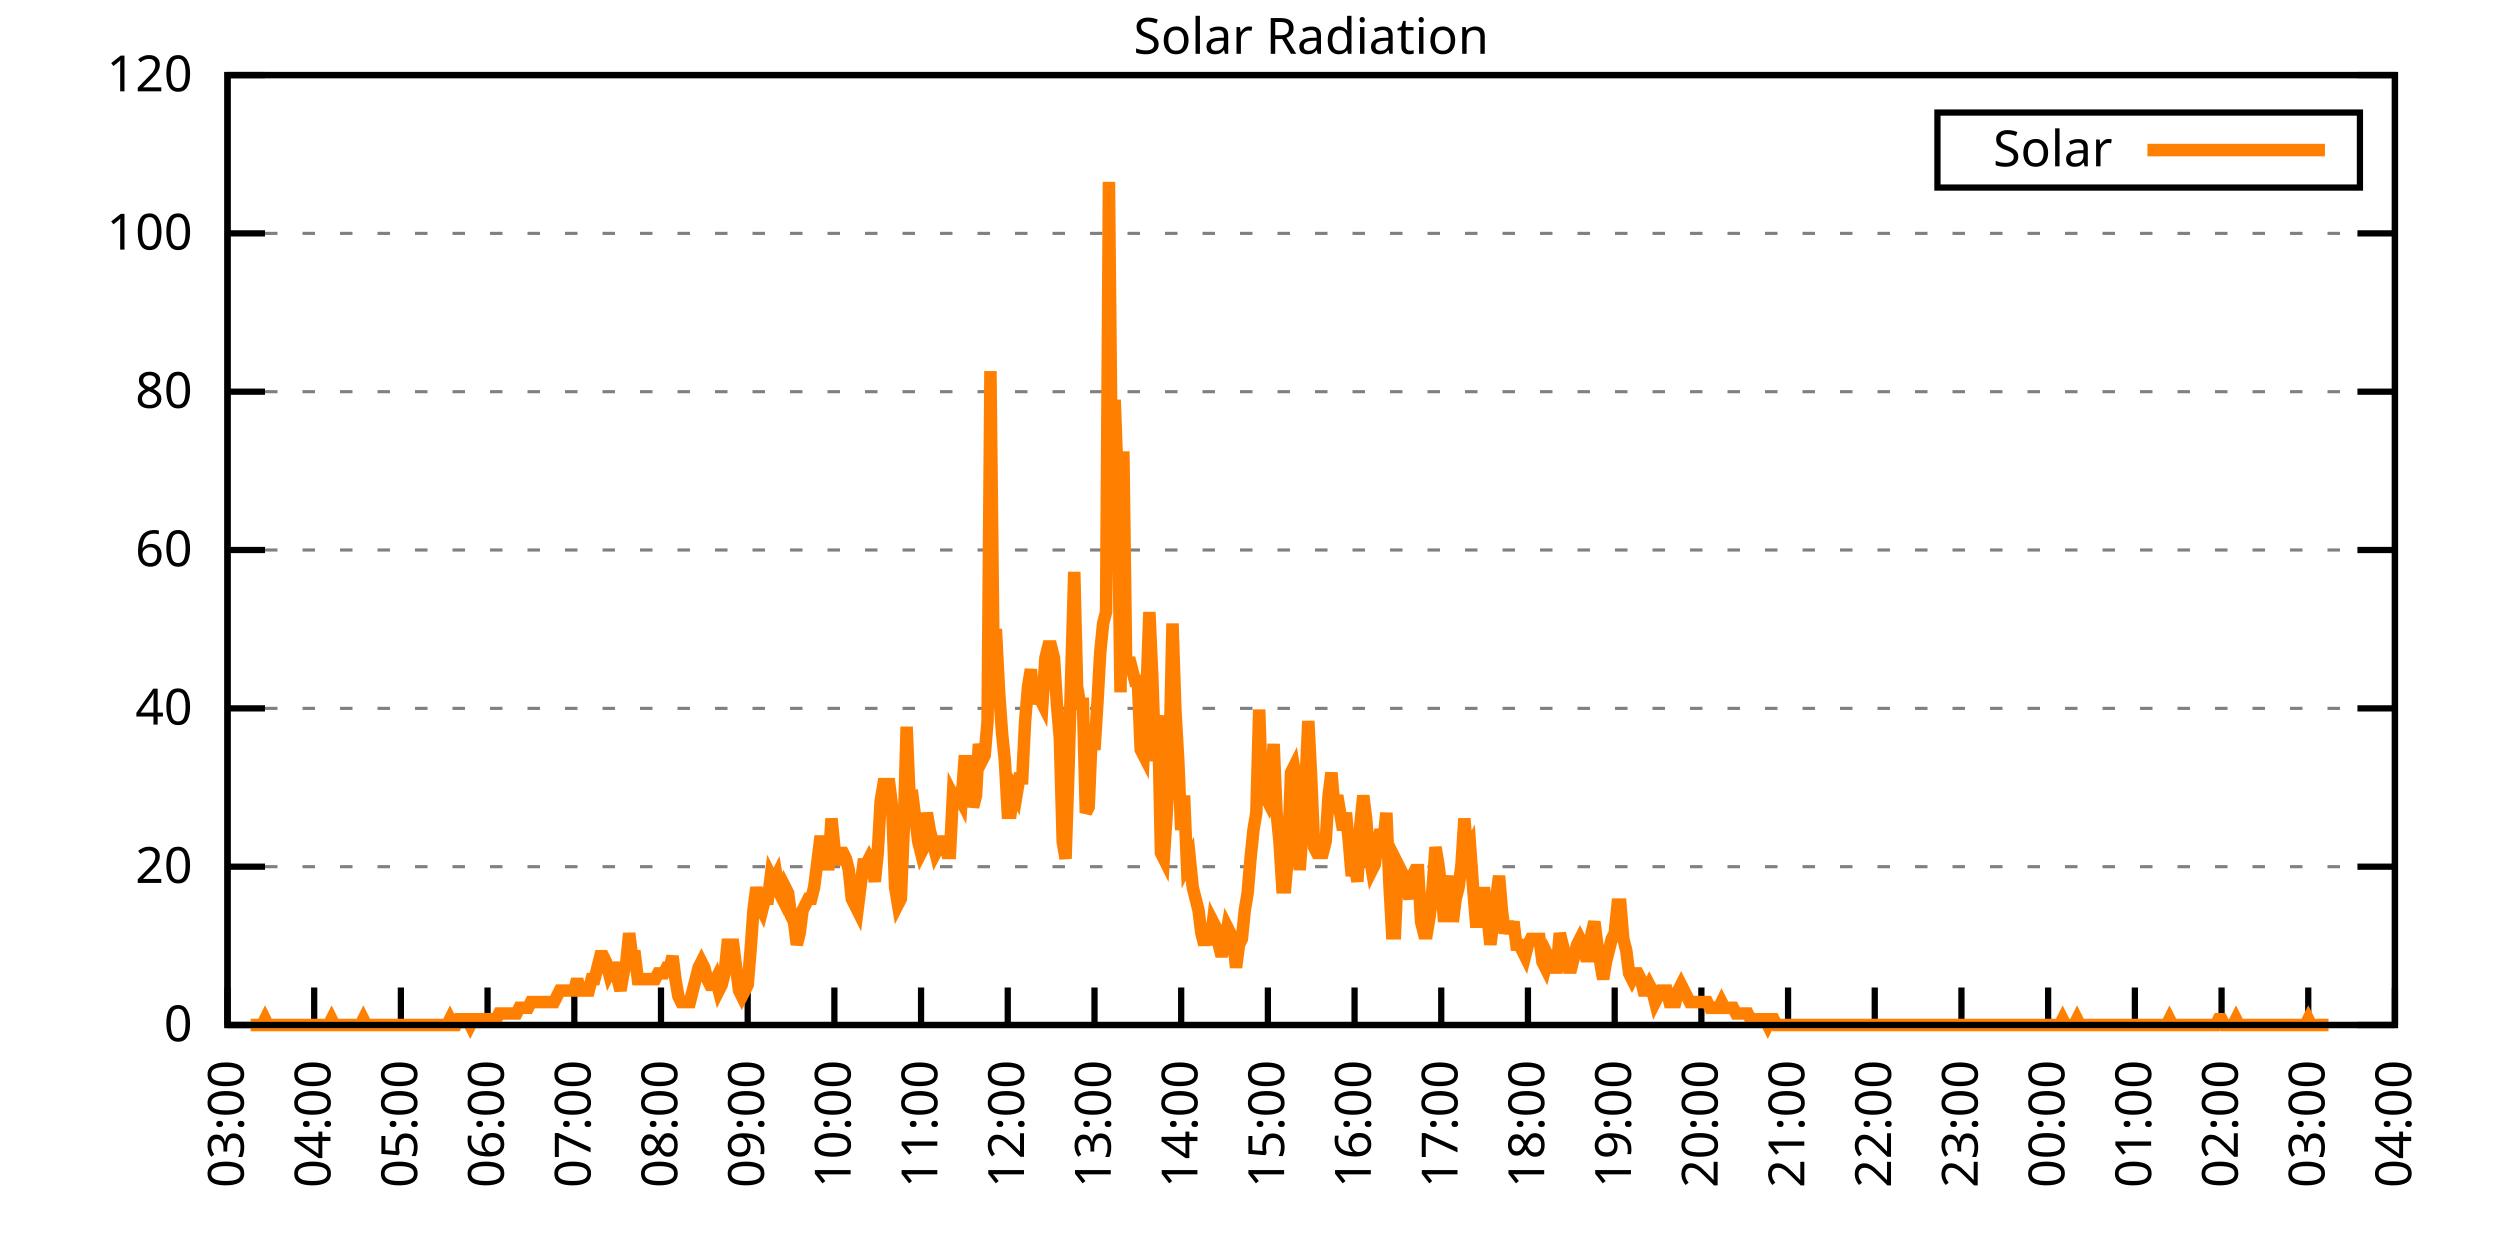
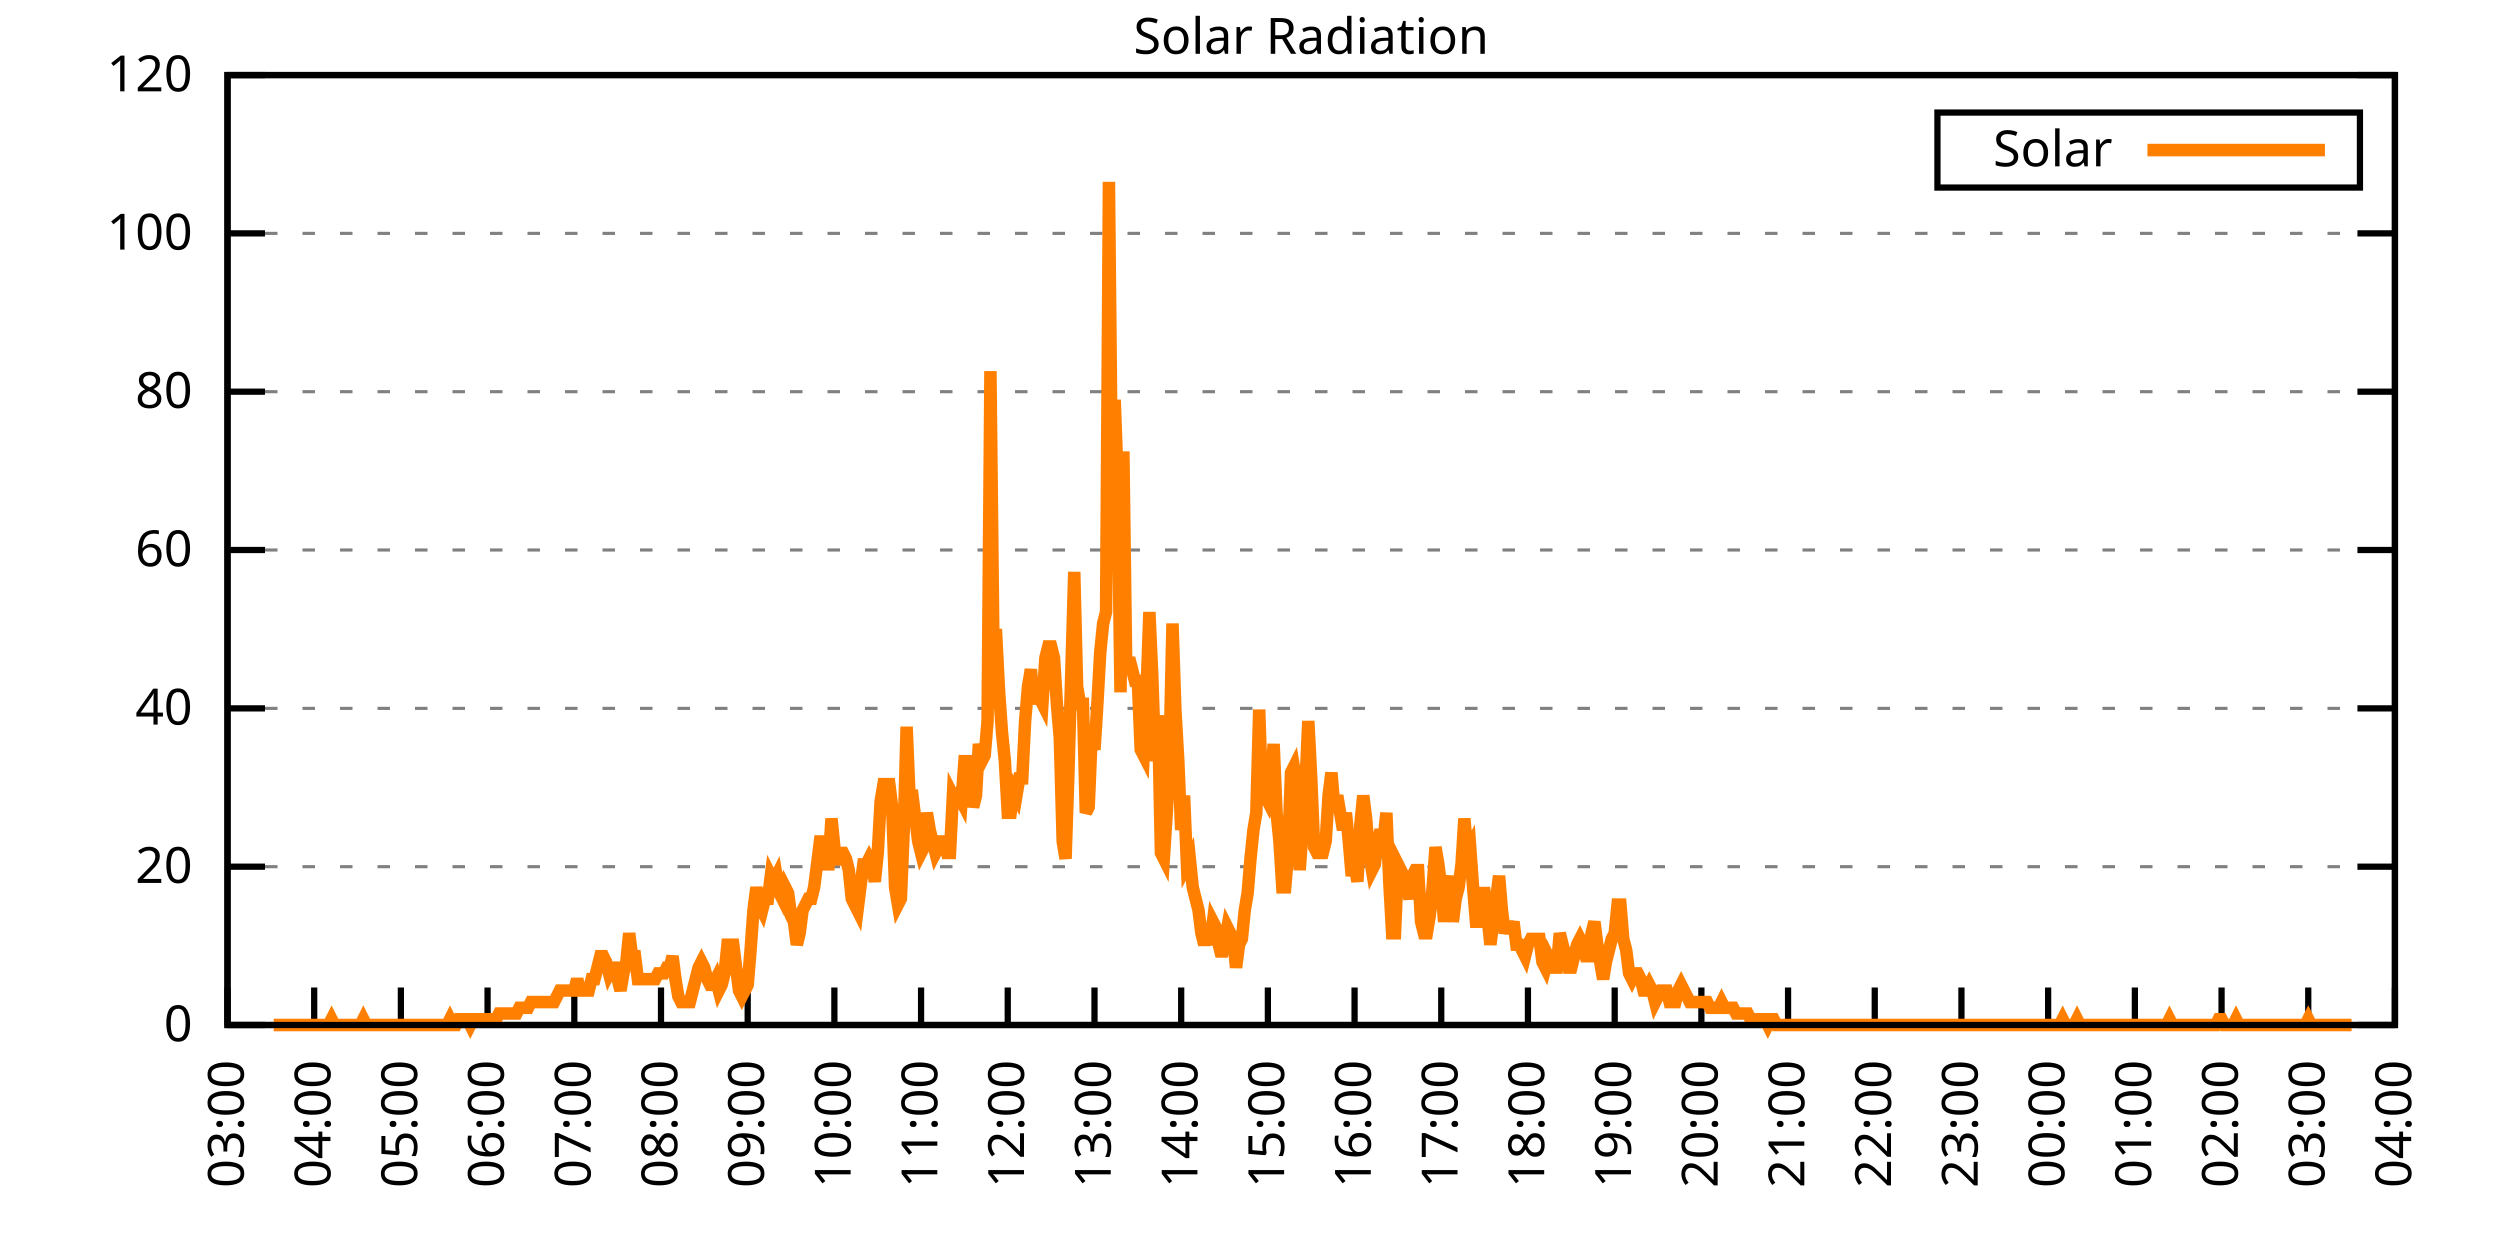
<svg xmlns="http://www.w3.org/2000/svg" xmlns:xlink="http://www.w3.org/1999/xlink" width="400" height="200" viewBox="0 0 400 200">
  <g id="gnuplot_canvas">
    <rect x="0" y="0" width="400" height="200" fill="none" />
    <defs>
      <circle id="gpDot" r="0.5" stroke-width="0.5" stroke="currentColor" />
      <path id="gpPt0" stroke-width="0.333" stroke="currentColor" d="M-1,0 h2 M0,-1 v2" />
      <path id="gpPt1" stroke-width="0.333" stroke="currentColor" d="M-1,-1 L1,1 M1,-1 L-1,1" />
      <path id="gpPt2" stroke-width="0.333" stroke="currentColor" d="M-1,0 L1,0 M0,-1 L0,1 M-1,-1 L1,1 M-1,1 L1,-1" />
      <rect id="gpPt3" stroke-width="0.333" stroke="currentColor" x="-1" y="-1" width="2" height="2" />
      <rect id="gpPt4" stroke-width="0.333" stroke="currentColor" fill="currentColor" x="-1" y="-1" width="2" height="2" />
      <circle id="gpPt5" stroke-width="0.333" stroke="currentColor" cx="0" cy="0" r="1" />
      <use xlink:href="#gpPt5" id="gpPt6" fill="currentColor" stroke="none" />
      <path id="gpPt7" stroke-width="0.333" stroke="currentColor" d="M0,-1.33 L-1.33,0.67 L1.33,0.67 z" />
      <use xlink:href="#gpPt7" id="gpPt8" fill="currentColor" stroke="none" />
      <use xlink:href="#gpPt7" id="gpPt9" stroke="currentColor" transform="rotate(180)" />
      <use xlink:href="#gpPt9" id="gpPt10" fill="currentColor" stroke="none" />
      <use xlink:href="#gpPt3" id="gpPt11" stroke="currentColor" transform="rotate(45)" />
      <use xlink:href="#gpPt11" id="gpPt12" fill="currentColor" stroke="none" />
      <path id="gpPt13" stroke-width="0.333" stroke="currentColor" d="M0,1.330 L1.265,0.411 L0.782,-1.067 L-0.782,-1.076 L-1.265,0.411 z" />
      <use xlink:href="#gpPt13" id="gpPt14" fill="currentColor" stroke="none" />
      <filter id="textbox" filterUnits="objectBoundingBox" x="0" y="0" height="1" width="1">
        <feFlood flood-color="white" flood-opacity="1" result="bgnd" />
        <feComposite in="SourceGraphic" in2="bgnd" operator="atop" />
      </filter>
      <filter id="greybox" filterUnits="objectBoundingBox" x="0" y="0" height="1" width="1">
        <feFlood flood-color="lightgrey" flood-opacity="1" result="grey" />
        <feComposite in="SourceGraphic" in2="grey" operator="atop" />
      </filter>
    </defs>
    <g fill="none" color="white" stroke="currentColor" stroke-width="1.00" stroke-linecap="butt" stroke-linejoin="miter">
</g>
    <g fill="none" color="black" stroke="currentColor" stroke-width="1.00" stroke-linecap="butt" stroke-linejoin="miter">
      <g stroke="none" shape-rendering="crispEdges">
        <polygon fill="rgb(255, 255, 255)" points="36.40,164.00 383.18,164.00 383.18,12.02 36.40,12.02 " />
      </g>
    </g>
    <g fill="none" color="black" stroke="currentColor" stroke-width="1.00" stroke-linecap="butt" stroke-linejoin="miter">
</g>
    <g fill="none" color="black" stroke="black" stroke-width="0.50" stroke-linecap="butt" stroke-linejoin="miter">
</g>
    <g fill="none" color="gray" stroke="currentColor" stroke-width="0.50" stroke-linecap="butt" stroke-linejoin="miter">
      <path stroke="gray" stroke-dasharray="2,4" class="gridline" d="M36.40,164.00 L383.19,164.00  " />
    </g>
    <g fill="none" color="gray" stroke="gray" stroke-width="1.00" stroke-linecap="butt" stroke-linejoin="miter">
</g>
    <g fill="none" color="black" stroke="currentColor" stroke-width="1.00" stroke-linecap="butt" stroke-linejoin="miter">
      <path stroke="black" d="M36.40,164.00 L42.40,164.00 M383.19,164.00 L377.19,164.00  " />
      <g transform="translate(30.80,166.60)" stroke="none" fill="black" font-family="Sans" font-size="8.00" text-anchor="end">
        <text>
          <tspan font-family="Sans"> 0</tspan>
        </text>
      </g>
    </g>
    <g fill="none" color="black" stroke="currentColor" stroke-width="1.00" stroke-linecap="butt" stroke-linejoin="miter">
</g>
    <g fill="none" color="black" stroke="black" stroke-width="0.50" stroke-linecap="butt" stroke-linejoin="miter">
</g>
    <g fill="none" color="gray" stroke="currentColor" stroke-width="0.50" stroke-linecap="butt" stroke-linejoin="miter">
      <path stroke="gray" stroke-dasharray="2,4" class="gridline" d="M36.40,138.67 L383.19,138.67  " />
    </g>
    <g fill="none" color="gray" stroke="gray" stroke-width="1.00" stroke-linecap="butt" stroke-linejoin="miter">
</g>
    <g fill="none" color="black" stroke="currentColor" stroke-width="1.00" stroke-linecap="butt" stroke-linejoin="miter">
      <path stroke="black" d="M36.40,138.67 L42.40,138.67 M383.19,138.67 L377.19,138.67  " />
      <g transform="translate(30.80,141.27)" stroke="none" fill="black" font-family="Sans" font-size="8.00" text-anchor="end">
        <text>
          <tspan font-family="Sans"> 20</tspan>
        </text>
      </g>
    </g>
    <g fill="none" color="black" stroke="currentColor" stroke-width="1.00" stroke-linecap="butt" stroke-linejoin="miter">
</g>
    <g fill="none" color="black" stroke="black" stroke-width="0.50" stroke-linecap="butt" stroke-linejoin="miter">
</g>
    <g fill="none" color="gray" stroke="currentColor" stroke-width="0.50" stroke-linecap="butt" stroke-linejoin="miter">
      <path stroke="gray" stroke-dasharray="2,4" class="gridline" d="M36.40,113.34 L383.19,113.34  " />
    </g>
    <g fill="none" color="gray" stroke="gray" stroke-width="1.00" stroke-linecap="butt" stroke-linejoin="miter">
</g>
    <g fill="none" color="black" stroke="currentColor" stroke-width="1.00" stroke-linecap="butt" stroke-linejoin="miter">
      <path stroke="black" d="M36.40,113.34 L42.40,113.34 M383.19,113.34 L377.19,113.34  " />
      <g transform="translate(30.80,115.94)" stroke="none" fill="black" font-family="Sans" font-size="8.00" text-anchor="end">
        <text>
          <tspan font-family="Sans"> 40</tspan>
        </text>
      </g>
    </g>
    <g fill="none" color="black" stroke="currentColor" stroke-width="1.00" stroke-linecap="butt" stroke-linejoin="miter">
</g>
    <g fill="none" color="black" stroke="black" stroke-width="0.50" stroke-linecap="butt" stroke-linejoin="miter">
</g>
    <g fill="none" color="gray" stroke="currentColor" stroke-width="0.50" stroke-linecap="butt" stroke-linejoin="miter">
      <path stroke="gray" stroke-dasharray="2,4" class="gridline" d="M36.40,88.00 L383.19,88.00  " />
    </g>
    <g fill="none" color="gray" stroke="gray" stroke-width="1.00" stroke-linecap="butt" stroke-linejoin="miter">
</g>
    <g fill="none" color="black" stroke="currentColor" stroke-width="1.00" stroke-linecap="butt" stroke-linejoin="miter">
      <path stroke="black" d="M36.40,88.00 L42.40,88.00 M383.19,88.00 L377.19,88.00  " />
      <g transform="translate(30.80,90.60)" stroke="none" fill="black" font-family="Sans" font-size="8.00" text-anchor="end">
        <text>
          <tspan font-family="Sans"> 60</tspan>
        </text>
      </g>
    </g>
    <g fill="none" color="black" stroke="currentColor" stroke-width="1.00" stroke-linecap="butt" stroke-linejoin="miter">
</g>
    <g fill="none" color="black" stroke="black" stroke-width="0.50" stroke-linecap="butt" stroke-linejoin="miter">
</g>
    <g fill="none" color="gray" stroke="currentColor" stroke-width="0.50" stroke-linecap="butt" stroke-linejoin="miter">
      <path stroke="gray" stroke-dasharray="2,4" class="gridline" d="M36.40,62.67 L383.19,62.67  " />
    </g>
    <g fill="none" color="gray" stroke="gray" stroke-width="1.00" stroke-linecap="butt" stroke-linejoin="miter">
</g>
    <g fill="none" color="black" stroke="currentColor" stroke-width="1.00" stroke-linecap="butt" stroke-linejoin="miter">
      <path stroke="black" d="M36.40,62.67 L42.40,62.67 M383.19,62.67 L377.19,62.67  " />
      <g transform="translate(30.80,65.27)" stroke="none" fill="black" font-family="Sans" font-size="8.00" text-anchor="end">
        <text>
          <tspan font-family="Sans"> 80</tspan>
        </text>
      </g>
    </g>
    <g fill="none" color="black" stroke="currentColor" stroke-width="1.00" stroke-linecap="butt" stroke-linejoin="miter">
</g>
    <g fill="none" color="black" stroke="black" stroke-width="0.50" stroke-linecap="butt" stroke-linejoin="miter">
</g>
    <g fill="none" color="gray" stroke="currentColor" stroke-width="0.50" stroke-linecap="butt" stroke-linejoin="miter">
      <path stroke="gray" stroke-dasharray="2,4" class="gridline" d="M36.40,37.34 L383.19,37.34  " />
    </g>
    <g fill="none" color="gray" stroke="gray" stroke-width="1.00" stroke-linecap="butt" stroke-linejoin="miter">
</g>
    <g fill="none" color="black" stroke="currentColor" stroke-width="1.00" stroke-linecap="butt" stroke-linejoin="miter">
      <path stroke="black" d="M36.40,37.34 L42.40,37.34 M383.19,37.34 L377.19,37.34  " />
      <g transform="translate(30.80,39.94)" stroke="none" fill="black" font-family="Sans" font-size="8.00" text-anchor="end">
        <text>
          <tspan font-family="Sans"> 100</tspan>
        </text>
      </g>
    </g>
    <g fill="none" color="black" stroke="currentColor" stroke-width="1.00" stroke-linecap="butt" stroke-linejoin="miter">
</g>
    <g fill="none" color="black" stroke="black" stroke-width="0.50" stroke-linecap="butt" stroke-linejoin="miter">
</g>
    <g fill="none" color="gray" stroke="currentColor" stroke-width="0.50" stroke-linecap="butt" stroke-linejoin="miter">
      <path stroke="gray" stroke-dasharray="2,4" class="gridline" d="M36.40,12.01 L383.19,12.01  " />
    </g>
    <g fill="none" color="gray" stroke="gray" stroke-width="1.00" stroke-linecap="butt" stroke-linejoin="miter">
</g>
    <g fill="none" color="black" stroke="currentColor" stroke-width="1.00" stroke-linecap="butt" stroke-linejoin="miter">
      <path stroke="black" d="M36.40,12.01 L42.40,12.01 M383.19,12.01 L377.19,12.01  " />
      <g transform="translate(30.80,14.61)" stroke="none" fill="black" font-family="Sans" font-size="8.00" text-anchor="end">
        <text>
          <tspan font-family="Sans"> 120</tspan>
        </text>
      </g>
    </g>
    <g fill="none" color="black" stroke="currentColor" stroke-width="1.00" stroke-linecap="butt" stroke-linejoin="miter">
      <path stroke="black" d="M36.40,164.00 L36.40,158.00  " />
      <g transform="translate(39.00,169.60) rotate(270.00)" stroke="none" fill="black" font-family="Sans" font-size="8.00" text-anchor="end">
        <text>
          <tspan font-family="Sans">03:00</tspan>
        </text>
      </g>
    </g>
    <g fill="none" color="black" stroke="currentColor" stroke-width="1.00" stroke-linecap="butt" stroke-linejoin="miter">
      <path stroke="black" d="M50.27,164.00 L50.27,158.00  " />
      <g transform="translate(52.87,169.60) rotate(270.00)" stroke="none" fill="black" font-family="Sans" font-size="8.00" text-anchor="end">
        <text>
          <tspan font-family="Sans">04:00</tspan>
        </text>
      </g>
    </g>
    <g fill="none" color="black" stroke="currentColor" stroke-width="1.00" stroke-linecap="butt" stroke-linejoin="miter">
      <path stroke="black" d="M64.14,164.00 L64.14,158.00  " />
      <g transform="translate(66.74,169.60) rotate(270.00)" stroke="none" fill="black" font-family="Sans" font-size="8.00" text-anchor="end">
        <text>
          <tspan font-family="Sans">05:00</tspan>
        </text>
      </g>
    </g>
    <g fill="none" color="black" stroke="currentColor" stroke-width="1.00" stroke-linecap="butt" stroke-linejoin="miter">
      <path stroke="black" d="M78.01,164.00 L78.01,158.00  " />
      <g transform="translate(80.61,169.60) rotate(270.00)" stroke="none" fill="black" font-family="Sans" font-size="8.00" text-anchor="end">
        <text>
          <tspan font-family="Sans">06:00</tspan>
        </text>
      </g>
    </g>
    <g fill="none" color="black" stroke="currentColor" stroke-width="1.00" stroke-linecap="butt" stroke-linejoin="miter">
      <path stroke="black" d="M91.89,164.00 L91.89,158.00  " />
      <g transform="translate(94.49,169.60) rotate(270.00)" stroke="none" fill="black" font-family="Sans" font-size="8.00" text-anchor="end">
        <text>
          <tspan font-family="Sans">07:00</tspan>
        </text>
      </g>
    </g>
    <g fill="none" color="black" stroke="currentColor" stroke-width="1.00" stroke-linecap="butt" stroke-linejoin="miter">
      <path stroke="black" d="M105.76,164.00 L105.76,158.00  " />
      <g transform="translate(108.36,169.60) rotate(270.00)" stroke="none" fill="black" font-family="Sans" font-size="8.00" text-anchor="end">
        <text>
          <tspan font-family="Sans">08:00</tspan>
        </text>
      </g>
    </g>
    <g fill="none" color="black" stroke="currentColor" stroke-width="1.00" stroke-linecap="butt" stroke-linejoin="miter">
      <path stroke="black" d="M119.63,164.00 L119.63,158.00  " />
      <g transform="translate(122.23,169.60) rotate(270.00)" stroke="none" fill="black" font-family="Sans" font-size="8.00" text-anchor="end">
        <text>
          <tspan font-family="Sans">09:00</tspan>
        </text>
      </g>
    </g>
    <g fill="none" color="black" stroke="currentColor" stroke-width="1.00" stroke-linecap="butt" stroke-linejoin="miter">
      <path stroke="black" d="M133.50,164.00 L133.50,158.00  " />
      <g transform="translate(136.10,169.60) rotate(270.00)" stroke="none" fill="black" font-family="Sans" font-size="8.00" text-anchor="end">
        <text>
          <tspan font-family="Sans">10:00</tspan>
        </text>
      </g>
    </g>
    <g fill="none" color="black" stroke="currentColor" stroke-width="1.00" stroke-linecap="butt" stroke-linejoin="miter">
      <path stroke="black" d="M147.37,164.00 L147.37,158.00  " />
      <g transform="translate(149.97,169.60) rotate(270.00)" stroke="none" fill="black" font-family="Sans" font-size="8.00" text-anchor="end">
        <text>
          <tspan font-family="Sans">11:00</tspan>
        </text>
      </g>
    </g>
    <g fill="none" color="black" stroke="currentColor" stroke-width="1.00" stroke-linecap="butt" stroke-linejoin="miter">
      <path stroke="black" d="M161.24,164.00 L161.24,158.00  " />
      <g transform="translate(163.84,169.60) rotate(270.00)" stroke="none" fill="black" font-family="Sans" font-size="8.00" text-anchor="end">
        <text>
          <tspan font-family="Sans">12:00</tspan>
        </text>
      </g>
    </g>
    <g fill="none" color="black" stroke="currentColor" stroke-width="1.00" stroke-linecap="butt" stroke-linejoin="miter">
      <path stroke="black" d="M175.12,164.00 L175.12,158.00  " />
      <g transform="translate(177.72,169.60) rotate(270.00)" stroke="none" fill="black" font-family="Sans" font-size="8.00" text-anchor="end">
        <text>
          <tspan font-family="Sans">13:00</tspan>
        </text>
      </g>
    </g>
    <g fill="none" color="black" stroke="currentColor" stroke-width="1.00" stroke-linecap="butt" stroke-linejoin="miter">
      <path stroke="black" d="M188.99,164.00 L188.99,158.00  " />
      <g transform="translate(191.59,169.60) rotate(270.00)" stroke="none" fill="black" font-family="Sans" font-size="8.00" text-anchor="end">
        <text>
          <tspan font-family="Sans">14:00</tspan>
        </text>
      </g>
    </g>
    <g fill="none" color="black" stroke="currentColor" stroke-width="1.00" stroke-linecap="butt" stroke-linejoin="miter">
      <path stroke="black" d="M202.86,164.00 L202.86,158.00  " />
      <g transform="translate(205.46,169.60) rotate(270.00)" stroke="none" fill="black" font-family="Sans" font-size="8.00" text-anchor="end">
        <text>
          <tspan font-family="Sans">15:00</tspan>
        </text>
      </g>
    </g>
    <g fill="none" color="black" stroke="currentColor" stroke-width="1.00" stroke-linecap="butt" stroke-linejoin="miter">
      <path stroke="black" d="M216.73,164.00 L216.73,158.00  " />
      <g transform="translate(219.33,169.60) rotate(270.00)" stroke="none" fill="black" font-family="Sans" font-size="8.00" text-anchor="end">
        <text>
          <tspan font-family="Sans">16:00</tspan>
        </text>
      </g>
    </g>
    <g fill="none" color="black" stroke="currentColor" stroke-width="1.00" stroke-linecap="butt" stroke-linejoin="miter">
      <path stroke="black" d="M230.60,164.00 L230.60,158.00  " />
      <g transform="translate(233.20,169.60) rotate(270.00)" stroke="none" fill="black" font-family="Sans" font-size="8.00" text-anchor="end">
        <text>
          <tspan font-family="Sans">17:00</tspan>
        </text>
      </g>
    </g>
    <g fill="none" color="black" stroke="currentColor" stroke-width="1.00" stroke-linecap="butt" stroke-linejoin="miter">
      <path stroke="black" d="M244.47,164.00 L244.47,158.00  " />
      <g transform="translate(247.07,169.60) rotate(270.00)" stroke="none" fill="black" font-family="Sans" font-size="8.00" text-anchor="end">
        <text>
          <tspan font-family="Sans">18:00</tspan>
        </text>
      </g>
    </g>
    <g fill="none" color="black" stroke="currentColor" stroke-width="1.00" stroke-linecap="butt" stroke-linejoin="miter">
      <path stroke="black" d="M258.35,164.00 L258.35,158.00  " />
      <g transform="translate(260.95,169.60) rotate(270.00)" stroke="none" fill="black" font-family="Sans" font-size="8.00" text-anchor="end">
        <text>
          <tspan font-family="Sans">19:00</tspan>
        </text>
      </g>
    </g>
    <g fill="none" color="black" stroke="currentColor" stroke-width="1.00" stroke-linecap="butt" stroke-linejoin="miter">
      <path stroke="black" d="M272.22,164.00 L272.22,158.00  " />
      <g transform="translate(274.82,169.60) rotate(270.00)" stroke="none" fill="black" font-family="Sans" font-size="8.00" text-anchor="end">
        <text>
          <tspan font-family="Sans">20:00</tspan>
        </text>
      </g>
    </g>
    <g fill="none" color="black" stroke="currentColor" stroke-width="1.00" stroke-linecap="butt" stroke-linejoin="miter">
      <path stroke="black" d="M286.09,164.00 L286.09,158.00  " />
      <g transform="translate(288.69,169.60) rotate(270.00)" stroke="none" fill="black" font-family="Sans" font-size="8.00" text-anchor="end">
        <text>
          <tspan font-family="Sans">21:00</tspan>
        </text>
      </g>
    </g>
    <g fill="none" color="black" stroke="currentColor" stroke-width="1.00" stroke-linecap="butt" stroke-linejoin="miter">
      <path stroke="black" d="M299.96,164.00 L299.96,158.00  " />
      <g transform="translate(302.56,169.60) rotate(270.00)" stroke="none" fill="black" font-family="Sans" font-size="8.00" text-anchor="end">
        <text>
          <tspan font-family="Sans">22:00</tspan>
        </text>
      </g>
    </g>
    <g fill="none" color="black" stroke="currentColor" stroke-width="1.00" stroke-linecap="butt" stroke-linejoin="miter">
      <path stroke="black" d="M313.83,164.00 L313.83,158.00  " />
      <g transform="translate(316.43,169.60) rotate(270.00)" stroke="none" fill="black" font-family="Sans" font-size="8.00" text-anchor="end">
        <text>
          <tspan font-family="Sans">23:00</tspan>
        </text>
      </g>
    </g>
    <g fill="none" color="black" stroke="currentColor" stroke-width="1.00" stroke-linecap="butt" stroke-linejoin="miter">
      <path stroke="black" d="M327.70,164.00 L327.70,158.00  " />
      <g transform="translate(330.30,169.60) rotate(270.00)" stroke="none" fill="black" font-family="Sans" font-size="8.00" text-anchor="end">
        <text>
          <tspan font-family="Sans">00:00</tspan>
        </text>
      </g>
    </g>
    <g fill="none" color="black" stroke="currentColor" stroke-width="1.00" stroke-linecap="butt" stroke-linejoin="miter">
      <path stroke="black" d="M341.58,164.00 L341.58,158.00  " />
      <g transform="translate(344.18,169.60) rotate(270.00)" stroke="none" fill="black" font-family="Sans" font-size="8.00" text-anchor="end">
        <text>
          <tspan font-family="Sans">01:00</tspan>
        </text>
      </g>
    </g>
    <g fill="none" color="black" stroke="currentColor" stroke-width="1.00" stroke-linecap="butt" stroke-linejoin="miter">
      <path stroke="black" d="M355.45,164.00 L355.45,158.00  " />
      <g transform="translate(358.05,169.60) rotate(270.00)" stroke="none" fill="black" font-family="Sans" font-size="8.00" text-anchor="end">
        <text>
          <tspan font-family="Sans">02:00</tspan>
        </text>
      </g>
    </g>
    <g fill="none" color="black" stroke="currentColor" stroke-width="1.00" stroke-linecap="butt" stroke-linejoin="miter">
      <path stroke="black" d="M369.32,164.00 L369.32,158.00  " />
      <g transform="translate(371.92,169.60) rotate(270.00)" stroke="none" fill="black" font-family="Sans" font-size="8.00" text-anchor="end">
        <text>
          <tspan font-family="Sans">03:00</tspan>
        </text>
      </g>
    </g>
    <g fill="none" color="black" stroke="currentColor" stroke-width="1.00" stroke-linecap="butt" stroke-linejoin="miter">
      <path stroke="black" d="M383.19,164.00 L383.19,158.00  " />
      <g transform="translate(385.79,169.60) rotate(270.00)" stroke="none" fill="black" font-family="Sans" font-size="8.00" text-anchor="end">
        <text>
          <tspan font-family="Sans">04:00</tspan>
        </text>
      </g>
    </g>
    <g fill="none" color="black" stroke="currentColor" stroke-width="1.00" stroke-linecap="butt" stroke-linejoin="miter">
</g>
    <g fill="none" color="black" stroke="currentColor" stroke-width="1.00" stroke-linecap="butt" stroke-linejoin="miter">
      <path stroke="black" d="M36.40,12.01 L36.40,164.00 L383.19,164.00 L383.19,12.01 L36.40,12.01 Z  " />
    </g>
    <g fill="none" color="black" stroke="currentColor" stroke-width="1.00" stroke-linecap="butt" stroke-linejoin="miter">
</g>
    <g fill="none" color="black" stroke="currentColor" stroke-width="1.00" stroke-linecap="butt" stroke-linejoin="miter">
      <path stroke="black" d="M309.99,30.01 L309.99,18.01 L377.59,18.01 L377.59,30.01 L309.99,30.01 Z  " />
    </g>
    <g id="Solar_Radiation_plot_1">
      <g fill="none" color="white" stroke="black" stroke-width="2.00" stroke-linecap="butt" stroke-linejoin="miter">
</g>
      <g fill="none" color="black" stroke="currentColor" stroke-width="2.00" stroke-linecap="butt" stroke-linejoin="miter">
        <g transform="translate(337.99,26.61)" stroke="none" fill="black" font-family="Sans" font-size="8.00" text-anchor="end">
          <text>
            <tspan font-family="Sans">Solar</tspan>
          </text>
        </g>
      </g>
      <g fill="none" color="black" stroke="currentColor" stroke-width="2.00" stroke-linecap="butt" stroke-linejoin="miter">
-         <path stroke="rgb(255, 127,   0)" d="M343.59,24.01 L371.99,24.01 M40.10,164.00 L40.56,164.00 L41.02,164.00 L41.49,164.00 L41.95,164.00 L42.41,163.08   L42.87,164.00 L43.34,164.00 L43.80,164.00 L44.26,164.00 L44.72,164.00 L45.19,164.00 L45.65,164.00 L46.11,164.00   L46.57,164.00 L47.03,164.00 L47.50,164.00 L47.96,164.00 L48.42,164.00 L48.88,164.00 L49.35,164.00 L49.81,164.00   L50.27,164.00 L50.73,164.00 L51.20,164.00 L51.66,164.00 L52.12,164.00 L52.58,164.00 L53.05,163.08 L53.51,164.00   L53.97,164.00 L54.43,164.00 L54.90,164.00 L55.36,164.00 L55.82,164.00 L56.28,164.00 L56.75,164.00 L57.21,164.00   L57.67,164.00 L58.13,163.08 L58.59,164.00 L59.06,164.00 L59.52,164.00 L59.98,164.00 L60.44,164.00 L60.91,164.00   L61.37,164.00 L61.83,164.00 L62.29,164.00 L62.76,164.00 L63.22,164.00 L63.68,164.00 L64.14,164.00 L64.61,164.00   L65.07,164.00 L65.53,164.00 L65.99,164.00 L66.46,164.00 L66.92,164.00 L67.38,164.00 L67.84,164.00 L68.30,164.00   L68.77,164.00 L69.23,164.00 L69.69,164.00 L70.15,164.00 L70.62,164.00 L71.08,164.00 L71.54,164.00 L72.00,163.08   L72.47,164.00 L72.93,164.00 L73.39,163.08 L73.85,163.08 L74.32,163.08 L74.78,163.08 L75.24,164.00 L75.70,163.08   L76.17,163.08 L76.63,163.08 L77.09,163.08 L77.55,163.08 L78.01,163.08 L78.48,163.08 L78.94,163.08 L79.40,163.08   L79.86,162.16 L80.33,162.16 L80.79,162.16 L81.25,162.16 L81.71,162.16 L82.18,162.16 L82.64,162.16 L83.10,161.25   L83.56,161.25 L84.03,161.25 L84.49,161.25 L84.95,160.33 L85.41,160.33 L85.88,160.33 L86.34,160.33 L86.80,160.33   L87.26,160.33 L87.72,160.33 L88.19,160.33 L88.65,160.33 L89.11,159.41 L89.57,158.49 L90.04,158.49 L90.50,158.49   L90.96,158.49 L91.42,158.49 L91.89,158.49 L92.35,156.66 L92.81,158.49 L93.27,158.49 L93.74,158.49 L94.20,158.49   L94.66,156.66 L95.12,156.66 L95.59,154.82 L96.05,152.99 L96.51,152.99 L96.97,153.91 L97.44,155.74 L97.90,154.82   L98.36,154.82 L98.82,156.66 L99.28,158.49 L99.75,155.74 L100.21,153.91 L100.67,149.32 L101.13,152.99 L101.60,152.99   L102.06,156.66 L102.52,156.66 L102.98,156.66 L103.45,156.66 L103.91,156.66 L104.37,156.66 L104.83,156.66 L105.30,155.74   L105.76,155.74 L106.22,155.74 L106.68,154.82 L107.15,154.82 L107.61,152.99 L108.07,156.66 L108.53,159.41 L108.99,160.33   L109.46,160.33 L109.92,160.33 L110.38,160.33 L110.84,158.49 L111.31,156.66 L111.77,154.82 L112.23,153.91 L112.69,154.82   L113.16,156.66 L113.62,157.58 L114.08,157.58 L114.54,156.66 L115.01,158.49 L115.47,157.58 L115.93,155.74 L116.39,151.15   L116.86,151.15 L117.32,151.15 L117.78,154.82 L118.24,158.49 L118.70,159.41 L119.17,158.49 L119.63,157.58 L120.09,152.07   L120.55,145.65 L121.02,141.98 L121.48,144.73 L121.94,145.65 L122.40,143.81 L122.87,143.81 L123.33,140.14 L123.79,141.06   L124.25,140.14 L124.72,142.89 L125.18,143.81 L125.64,141.98 L126.10,142.89 L126.57,146.56 L127.03,147.48 L127.49,151.15   L127.95,149.32 L128.41,145.65 L128.88,144.73 L129.34,143.81 L129.80,143.81 L130.26,141.98 L130.73,138.30 L131.19,134.63   L131.65,134.63 L132.11,138.30 L132.58,138.30 L133.04,130.96 L133.50,135.55 L133.96,138.30 L134.43,136.47 L134.89,136.47   L135.35,137.39 L135.81,139.22 L136.28,143.81 L136.74,144.73 L137.20,145.65 L137.66,141.98 L138.13,138.30 L138.59,138.30   L139.05,137.39 L139.51,138.30 L139.97,141.06 L140.44,136.47 L140.90,128.21 L141.36,125.46 L141.82,125.46 L142.29,125.46   L142.75,129.13 L143.21,141.98 L143.67,144.73 L144.14,143.81 L144.60,132.80 L145.06,116.28 L145.52,127.29 L145.99,127.29   L146.45,130.96 L146.91,134.63 L147.37,136.47 L147.84,135.55 L148.30,130.05 L148.76,132.80 L149.22,134.63 L149.68,136.47   L150.15,135.55 L150.61,134.63 L151.07,134.63 L151.53,136.47 L152.00,136.47 L152.46,127.29 L152.92,128.21 L153.38,127.29   L153.85,128.21 L154.31,121.79 L154.77,121.79 L155.23,123.62 L155.70,129.13 L156.16,127.29 L156.62,119.03 L157.08,121.79   L157.55,120.87 L158.01,115.36 L158.47,59.38 L158.93,101.60 L159.39,101.60 L159.86,110.77 L160.32,117.20 L160.78,121.79   L161.24,130.05 L161.71,130.05 L162.17,126.37 L162.63,127.29 L163.09,124.54 L163.56,124.54 L164.02,115.36 L164.48,109.86   L164.94,107.10 L165.41,112.61 L165.87,110.77 L166.33,111.69 L166.79,112.61 L167.26,105.27 L167.72,103.43 L168.18,103.43   L168.64,105.27 L169.10,112.61 L169.57,118.12 L170.03,134.63 L170.49,137.39 L170.95,123.62 L171.42,107.10 L171.88,91.50   L172.34,109.86 L172.80,112.61 L173.27,112.61 L173.73,130.05 L174.19,129.13 L174.65,118.12 L175.12,119.95 L175.58,112.61   L176.04,104.35 L176.50,99.76 L176.97,97.93 L177.43,29.10 L177.89,75.90 L178.35,63.97 L178.82,76.82 L179.28,110.77   L179.74,72.23 L180.20,107.10 L180.66,105.27 L181.13,107.10 L181.59,108.94 L182.05,108.94 L182.51,119.95 L182.98,120.87   L183.44,110.77 L183.90,97.93 L184.36,108.02 L184.83,121.79 L185.29,114.44 L185.75,136.47 L186.21,137.39 L186.68,130.05   L187.14,119.95 L187.60,99.76 L188.06,113.53 L188.53,121.79 L188.99,132.80 L189.45,127.29 L189.91,138.30 L190.37,137.39   L190.84,141.98 L191.30,143.81 L191.76,145.65 L192.22,149.32 L192.69,151.15 L193.15,149.32 L193.61,151.15 L194.07,147.48   L194.54,148.40 L195.00,151.15 L195.46,152.99 L195.92,151.15 L196.39,148.40 L196.85,149.32 L197.31,150.23 L197.77,154.82   L198.24,151.15 L198.70,150.23 L199.16,145.65 L199.62,142.89 L200.08,137.39 L200.55,132.80 L201.01,130.05 L201.47,113.53   L201.93,127.29 L202.40,127.29 L202.86,128.21 L203.32,126.37 L203.78,119.03 L204.25,130.05 L204.71,134.63 L205.17,141.98   L205.63,141.98 L206.10,136.47 L206.56,123.62 L207.02,122.70 L207.48,125.46 L207.95,139.22 L208.41,132.80 L208.87,125.46   L209.33,115.36 L209.80,124.54 L210.26,135.55 L210.72,136.47 L211.18,136.47 L211.64,136.47 L212.11,134.63 L212.57,127.29   L213.03,123.62 L213.49,129.13 L213.96,127.29 L214.42,130.05 L214.88,132.80 L215.34,130.05 L215.81,134.63 L216.27,140.14   L216.73,138.30 L217.19,141.06 L217.66,131.88 L218.12,127.29 L218.58,130.96 L219.04,136.47 L219.51,139.22 L219.97,138.30   L220.43,134.63 L220.89,132.80 L221.35,134.63 L221.82,130.05 L222.28,141.06 L222.74,149.32 L223.20,149.32 L223.67,138.30   L224.13,139.22 L224.59,140.14 L225.05,141.98 L225.52,143.81 L225.98,140.14 L226.44,139.22 L226.90,139.22 L227.37,147.48   L227.83,149.32 L228.29,149.32 L228.75,146.56 L229.22,141.98 L229.68,135.55 L230.14,138.30 L230.60,141.98 L231.06,147.48   L231.53,142.89 L231.99,140.14 L232.45,147.48 L232.91,143.81 L233.38,141.98 L233.84,138.30 L234.30,130.96 L234.76,136.47   L235.23,135.55 L235.69,141.98 L236.15,147.48 L236.61,147.48 L237.08,142.89 L237.54,142.89 L238.00,146.56 L238.46,151.15   L238.93,147.48 L239.39,143.81 L239.85,140.14 L240.31,145.65 L240.77,149.32 L241.24,147.48 L241.70,149.32 L242.16,147.48   L242.62,151.15 L243.09,151.15 L243.55,152.07 L244.01,152.99 L244.47,151.15 L244.94,150.23 L245.40,150.23 L245.86,150.23   L246.32,150.23 L246.79,153.91 L247.25,154.82 L247.71,152.99 L248.17,153.91 L248.64,154.82 L249.10,154.82 L249.56,149.32   L250.02,151.15 L250.49,152.99 L250.95,154.82 L251.41,154.82 L251.87,152.99 L252.33,151.15 L252.80,150.23 L253.26,151.15   L253.72,152.99 L254.18,152.99 L254.65,149.32 L255.11,147.48 L255.57,151.15 L256.03,153.91 L256.50,156.66 L256.96,153.91   L257.42,152.07 L257.88,150.23 L258.35,149.32 L258.81,144.73 L259.27,144.73 L259.73,150.23 L260.20,152.07 L260.66,155.74   L261.12,156.66 L261.58,155.74 L262.04,155.74 L262.51,156.66 L262.97,158.49 L263.43,158.49 L263.89,157.58 L264.36,158.49   L264.82,160.33 L265.28,159.41 L265.74,158.49 L266.21,158.49 L266.67,158.49 L267.13,160.33 L267.59,160.33 L268.06,160.33   L268.52,158.49 L268.98,157.58 L269.44,158.49 L269.91,159.41 L270.37,160.33 L270.83,160.33 L271.29,160.33 L271.75,160.33   L272.22,160.33 L272.68,160.33 L273.14,160.33 L273.60,161.25 L274.07,161.25 L274.53,161.25 L274.99,161.25 L275.45,160.33   L275.92,161.25 L276.38,161.25 L276.84,161.25 L277.30,161.25 L277.77,162.16 L278.23,162.16 L278.69,162.16 L279.15,162.16   L279.62,162.16 L280.08,163.08 L280.54,163.08 L281.00,163.08 L281.46,163.08 L281.93,163.08 L282.39,163.08 L282.85,164.00   L283.31,163.08 L283.78,163.08 L284.24,164.00 L284.70,164.00 L285.16,164.00 L285.63,164.00 L286.09,164.00 L286.55,164.00   L287.01,164.00 L287.48,164.00 L287.94,164.00 L288.40,164.00 L288.86,164.00 L289.33,164.00 L289.79,164.00 L290.25,164.00   L290.71,164.00 L291.18,164.00 L291.64,164.00 L292.10,164.00 L292.56,164.00 L293.02,164.00 L293.49,164.00 L293.95,164.00   L294.41,164.00 L294.87,164.00 L295.34,164.00 L295.80,164.00 L296.26,164.00 L296.72,164.00 L297.19,164.00 L297.65,164.00   L298.11,164.00 L298.57,164.00 L299.04,164.00 L299.50,164.00 L299.96,164.00 L300.42,164.00 L300.89,164.00 L301.35,164.00   L301.81,164.00 L302.27,164.00 L302.73,164.00 L303.20,164.00 L303.66,164.00 L304.12,164.00 L304.58,164.00 L305.05,164.00   L305.51,164.00 L305.97,164.00 L306.43,164.00 L306.90,164.00 L307.36,164.00 L307.82,164.00 L308.28,164.00 L308.75,164.00   L309.21,164.00 L309.67,164.00 L310.13,164.00 L310.60,164.00 L311.06,164.00 L311.52,164.00 L311.98,164.00 L312.44,164.00   L312.91,164.00 L313.37,164.00 L313.83,164.00 L314.29,164.00 L314.76,164.00 L315.22,164.00 L315.68,164.00 L316.14,164.00   L316.61,164.00 L317.07,164.00 L317.53,164.00 L317.99,164.00 L318.46,164.00 L318.92,164.00 L319.38,164.00 L319.84,164.00   L320.31,164.00 L320.77,164.00 L321.23,164.00 L321.69,164.00 L322.15,164.00 L322.62,164.00 L323.08,164.00 L323.54,164.00   L324.00,164.00 L324.47,164.00 L324.93,164.00 L325.39,164.00 L325.85,164.00 L326.32,164.00 L326.78,164.00 L327.24,164.00   L327.70,164.00 L328.17,164.00 L328.63,164.00 L329.09,164.00 L329.55,164.00 L330.02,163.08 L330.48,164.00 L330.94,164.00   L331.40,164.00 L331.87,164.00 L332.33,163.08 L332.79,164.00 L333.25,164.00 L333.71,164.00 L334.18,164.00 L334.64,164.00   L335.10,164.00 L335.56,164.00 L336.03,164.00 L336.49,164.00 L336.95,164.00 L337.41,164.00 L337.88,164.00 L338.34,164.00   L338.80,164.00 L339.26,164.00 L339.73,164.00 L340.19,164.00 L340.65,164.00 L341.11,164.00 L341.58,164.00 L342.04,164.00   L342.50,164.00 L342.96,164.00 L343.42,164.00 L343.89,164.00 L344.35,164.00 L344.81,164.00 L345.27,164.00 L345.74,164.00   L346.20,164.00 L346.66,164.00 L347.12,163.08 L347.59,164.00 L348.05,164.00 L348.51,164.00 L348.97,164.00 L349.44,164.00   L349.90,164.00 L350.36,164.00 L350.82,164.00 L351.29,164.00 L351.75,164.00 L352.21,164.00 L352.67,164.00 L353.13,164.00   L353.60,164.00 L354.06,164.00 L354.52,164.00 L354.98,163.08 L355.45,163.08 L355.91,164.00 L356.37,164.00 L356.83,164.00   L357.30,164.00 L357.76,163.08 L358.22,164.00 L358.68,164.00 L359.15,164.00 L359.61,164.00 L360.07,164.00 L360.53,164.00   L361.00,164.00 L361.46,164.00 L361.92,164.00 L362.38,164.00 L362.84,164.00 L363.31,164.00 L363.77,164.00 L364.23,164.00   L364.69,164.00 L365.16,164.00 L365.62,164.00 L366.08,164.00 L366.54,164.00 L367.01,164.00 L367.47,164.00 L367.93,164.00   L368.39,164.00 L368.86,164.00 L369.32,163.08 L369.78,164.00 L370.24,164.00 L370.71,164.00 L371.17,164.00 L371.63,164.00   L372.09,164.00 L372.56,164.00  " />
+         <path stroke="rgb(255, 127,   0)" d="M343.59,24.01 L371.99,24.01 M43.80,164.00 L44.26,164.00 L44.72,164.00 L45.19,164.00 L45.65,164.00 L46.11,164.00   L46.57,164.00 L47.03,164.00 L47.50,164.00 L47.96,164.00 L48.42,164.00 L48.88,164.00 L49.35,164.00 L49.81,164.00   L50.27,164.00 L50.73,164.00 L51.20,164.00 L51.66,164.00 L52.12,164.00 L52.58,164.00 L53.05,163.08 L53.51,164.00   L53.97,164.00 L54.43,164.00 L54.90,164.00 L55.36,164.00 L55.82,164.00 L56.28,164.00 L56.75,164.00 L57.21,164.00   L57.67,164.00 L58.13,163.08 L58.59,164.00 L59.06,164.00 L59.52,164.00 L59.98,164.00 L60.44,164.00 L60.91,164.00   L61.37,164.00 L61.83,164.00 L62.29,164.00 L62.76,164.00 L63.22,164.00 L63.68,164.00 L64.14,164.00 L64.61,164.00   L65.07,164.00 L65.53,164.00 L65.99,164.00 L66.46,164.00 L66.92,164.00 L67.38,164.00 L67.84,164.00 L68.30,164.00   L68.77,164.00 L69.23,164.00 L69.69,164.00 L70.15,164.00 L70.62,164.00 L71.08,164.00 L71.54,164.00 L72.00,163.08   L72.47,164.00 L72.93,164.00 L73.39,163.08 L73.85,163.08 L74.32,163.08 L74.78,163.08 L75.24,164.00 L75.70,163.08   L76.17,163.08 L76.63,163.08 L77.09,163.08 L77.55,163.08 L78.01,163.08 L78.48,163.08 L78.94,163.08 L79.40,163.08   L79.86,162.16 L80.33,162.16 L80.79,162.16 L81.25,162.16 L81.71,162.16 L82.18,162.16 L82.64,162.16 L83.10,161.25   L83.56,161.25 L84.03,161.25 L84.49,161.25 L84.95,160.33 L85.41,160.33 L85.88,160.33 L86.34,160.33 L86.80,160.33   L87.26,160.33 L87.72,160.33 L88.19,160.33 L88.65,160.33 L89.11,159.41 L89.57,158.49 L90.04,158.49 L90.50,158.49   L90.96,158.49 L91.42,158.49 L91.89,158.49 L92.35,156.66 L92.81,158.49 L93.27,158.49 L93.74,158.49 L94.20,158.49   L94.66,156.66 L95.12,156.66 L95.59,154.82 L96.05,152.99 L96.51,152.99 L96.97,153.91 L97.44,155.74 L97.90,154.82   L98.36,154.82 L98.82,156.66 L99.28,158.49 L99.75,155.74 L100.21,153.91 L100.67,149.32 L101.13,152.99 L101.60,152.99   L102.06,156.66 L102.52,156.66 L102.98,156.66 L103.45,156.66 L103.91,156.66 L104.37,156.66 L104.83,156.66 L105.30,155.74   L105.76,155.74 L106.22,155.74 L106.68,154.82 L107.15,154.82 L107.61,152.99 L108.07,156.66 L108.53,159.41 L108.99,160.33   L109.46,160.33 L109.92,160.33 L110.38,160.33 L110.84,158.49 L111.31,156.66 L111.77,154.82 L112.23,153.91 L112.69,154.82   L113.16,156.66 L113.62,157.58 L114.08,157.58 L114.54,156.66 L115.01,158.49 L115.47,157.58 L115.93,155.74 L116.39,151.15   L116.86,151.15 L117.32,151.15 L117.78,154.82 L118.24,158.49 L118.70,159.41 L119.17,158.49 L119.63,157.58 L120.09,152.07   L120.55,145.65 L121.02,141.98 L121.48,144.73 L121.94,145.65 L122.40,143.81 L122.87,143.81 L123.33,140.14 L123.79,141.06   L124.25,140.14 L124.72,142.89 L125.18,143.81 L125.64,141.98 L126.10,142.89 L126.57,146.56 L127.03,147.48 L127.49,151.15   L127.95,149.32 L128.41,145.65 L128.88,144.73 L129.34,143.81 L129.80,143.81 L130.26,141.98 L130.73,138.30 L131.19,134.63   L131.65,134.63 L132.11,138.30 L132.58,138.30 L133.04,130.96 L133.50,135.55 L133.96,138.30 L134.43,136.47 L134.89,136.47   L135.35,137.39 L135.81,139.22 L136.28,143.81 L136.74,144.73 L137.20,145.65 L137.66,141.98 L138.13,138.30 L138.59,138.30   L139.05,137.39 L139.51,138.30 L139.97,141.06 L140.44,136.47 L140.90,128.21 L141.36,125.46 L141.82,125.46 L142.29,125.46   L142.75,129.13 L143.21,141.98 L143.67,144.73 L144.14,143.81 L144.60,132.80 L145.06,116.28 L145.52,127.29 L145.99,127.29   L146.45,130.96 L146.91,134.63 L147.37,136.47 L147.84,135.55 L148.30,130.05 L148.76,132.80 L149.22,134.63 L149.68,136.47   L150.15,135.55 L150.61,134.63 L151.07,134.63 L151.53,136.47 L152.00,136.47 L152.46,127.29 L152.92,128.21 L153.38,127.29   L153.85,128.21 L154.31,121.79 L154.77,121.79 L155.23,123.62 L155.70,129.13 L156.16,127.29 L156.62,119.03 L157.08,121.79   L157.55,120.87 L158.01,115.36 L158.47,59.38 L158.93,101.60 L159.39,101.60 L159.86,110.77 L160.32,117.20 L160.78,121.79   L161.24,130.05 L161.71,130.05 L162.17,126.37 L162.63,127.29 L163.09,124.54 L163.56,124.54 L164.02,115.36 L164.48,109.86   L164.94,107.10 L165.41,112.61 L165.87,110.77 L166.33,111.69 L166.79,112.61 L167.26,105.27 L167.72,103.43 L168.18,103.43   L168.64,105.27 L169.10,112.61 L169.57,118.12 L170.03,134.63 L170.49,137.39 L170.95,123.62 L171.42,107.10 L171.88,91.50   L172.34,109.86 L172.80,112.61 L173.27,112.61 L173.73,130.05 L174.19,129.13 L174.65,118.12 L175.12,119.95 L175.58,112.61   L176.04,104.35 L176.50,99.76 L176.97,97.93 L177.43,29.10 L177.89,75.90 L178.35,63.97 L178.82,76.82 L179.28,110.77   L179.74,72.23 L180.20,107.10 L180.66,105.27 L181.13,107.10 L181.59,108.94 L182.05,108.94 L182.51,119.95 L182.98,120.87   L183.44,110.77 L183.90,97.93 L184.36,108.02 L184.83,121.79 L185.29,114.44 L185.75,136.47 L186.21,137.39 L186.68,130.05   L187.14,119.95 L187.60,99.76 L188.06,113.53 L188.53,121.79 L188.99,132.80 L189.45,127.29 L189.91,138.30 L190.37,137.39   L190.84,141.98 L191.30,143.81 L191.76,145.65 L192.22,149.32 L192.69,151.15 L193.15,149.32 L193.61,151.15 L194.07,147.48   L194.54,148.40 L195.00,151.15 L195.46,152.99 L195.92,151.15 L196.39,148.40 L196.85,149.32 L197.31,150.23 L197.77,154.82   L198.24,151.15 L198.70,150.23 L199.16,145.65 L199.62,142.89 L200.08,137.39 L200.55,132.80 L201.01,130.05 L201.47,113.53   L201.93,127.29 L202.40,127.29 L202.86,128.21 L203.32,126.37 L203.78,119.03 L204.25,130.05 L204.71,134.63 L205.17,141.98   L205.63,141.98 L206.10,136.47 L206.56,123.62 L207.02,122.70 L207.48,125.46 L207.95,139.22 L208.41,132.80 L208.87,125.46   L209.33,115.36 L209.80,124.54 L210.26,135.55 L210.72,136.47 L211.18,136.47 L211.64,136.47 L212.11,134.63 L212.57,127.29   L213.03,123.62 L213.49,129.13 L213.96,127.29 L214.42,130.05 L214.88,132.80 L215.34,130.05 L215.81,134.63 L216.27,140.14   L216.73,138.30 L217.19,141.06 L217.66,131.88 L218.12,127.29 L218.58,130.96 L219.04,136.47 L219.51,139.22 L219.97,138.30   L220.43,134.63 L220.89,132.80 L221.35,134.63 L221.82,130.05 L222.28,141.06 L222.74,149.32 L223.20,149.32 L223.67,138.30   L224.13,139.22 L224.59,140.14 L225.05,141.98 L225.52,143.81 L225.98,140.14 L226.44,139.22 L226.90,139.22 L227.37,147.48   L227.83,149.32 L228.29,149.32 L228.75,146.56 L229.22,141.98 L229.68,135.55 L230.14,138.30 L230.60,141.98 L231.06,147.48   L231.53,142.89 L231.99,140.14 L232.45,147.48 L232.91,143.81 L233.38,141.98 L233.84,138.30 L234.30,130.96 L234.76,136.47   L235.23,135.55 L235.69,141.98 L236.15,147.48 L236.61,147.48 L237.08,142.89 L237.54,142.89 L238.00,146.56 L238.46,151.15   L238.93,147.48 L239.39,143.81 L239.85,140.14 L240.31,145.65 L240.77,149.32 L241.24,147.48 L241.70,149.32 L242.16,147.48   L242.62,151.15 L243.09,151.15 L243.55,152.07 L244.01,152.99 L244.47,151.15 L244.94,150.23 L245.40,150.23 L245.86,150.23   L246.32,150.23 L246.79,153.91 L247.25,154.82 L247.71,152.99 L248.17,153.91 L248.64,154.82 L249.10,154.82 L249.56,149.32   L250.02,151.15 L250.49,152.99 L250.95,154.82 L251.41,154.82 L251.87,152.99 L252.33,151.15 L252.80,150.23 L253.26,151.15   L253.72,152.99 L254.18,152.99 L254.65,149.32 L255.11,147.48 L255.57,151.15 L256.03,153.91 L256.50,156.66 L256.96,153.91   L257.42,152.07 L257.88,150.23 L258.35,149.32 L258.81,144.73 L259.27,144.73 L259.73,150.23 L260.20,152.07 L260.66,155.74   L261.12,156.66 L261.58,155.74 L262.04,155.74 L262.51,156.66 L262.97,158.49 L263.43,158.49 L263.89,157.58 L264.36,158.49   L264.82,160.33 L265.28,159.41 L265.74,158.49 L266.21,158.49 L266.67,158.49 L267.13,160.33 L267.59,160.33 L268.06,160.33   L268.52,158.49 L268.98,157.58 L269.44,158.49 L269.91,159.41 L270.37,160.33 L270.83,160.33 L271.29,160.33 L271.75,160.33   L272.22,160.33 L272.68,160.33 L273.14,160.33 L273.60,161.25 L274.07,161.25 L274.53,161.25 L274.99,161.25 L275.45,160.33   L275.92,161.25 L276.38,161.25 L276.84,161.25 L277.30,161.25 L277.77,162.16 L278.23,162.16 L278.69,162.16 L279.15,162.16   L279.62,162.16 L280.08,163.08 L280.54,163.08 L281.00,163.08 L281.46,163.08 L281.93,163.08 L282.39,163.08 L282.85,164.00   L283.31,163.08 L283.78,163.08 L284.24,164.00 L284.70,164.00 L285.16,164.00 L285.63,164.00 L286.09,164.00 L286.55,164.00   L287.01,164.00 L287.48,164.00 L287.94,164.00 L288.40,164.00 L288.86,164.00 L289.33,164.00 L289.79,164.00 L290.25,164.00   L290.71,164.00 L291.18,164.00 L291.64,164.00 L292.10,164.00 L292.56,164.00 L293.02,164.00 L293.49,164.00 L293.95,164.00   L294.41,164.00 L294.87,164.00 L295.34,164.00 L295.80,164.00 L296.26,164.00 L296.72,164.00 L297.19,164.00 L297.65,164.00   L298.11,164.00 L298.57,164.00 L299.04,164.00 L299.50,164.00 L299.96,164.00 L300.42,164.00 L300.89,164.00 L301.35,164.00   L301.81,164.00 L302.27,164.00 L302.73,164.00 L303.20,164.00 L303.66,164.00 L304.12,164.00 L304.58,164.00 L305.05,164.00   L305.51,164.00 L305.97,164.00 L306.43,164.00 L306.90,164.00 L307.36,164.00 L307.82,164.00 L308.28,164.00 L308.75,164.00   L309.21,164.00 L309.67,164.00 L310.13,164.00 L310.60,164.00 L311.06,164.00 L311.52,164.00 L311.98,164.00 L312.44,164.00   L312.91,164.00 L313.37,164.00 L313.83,164.00 L314.29,164.00 L314.76,164.00 L315.22,164.00 L315.68,164.00 L316.14,164.00   L316.61,164.00 L317.07,164.00 L317.53,164.00 L317.99,164.00 L318.46,164.00 L318.92,164.00 L319.38,164.00 L319.84,164.00   L320.31,164.00 L320.77,164.00 L321.23,164.00 L321.69,164.00 L322.15,164.00 L322.62,164.00 L323.08,164.00 L323.54,164.00   L324.00,164.00 L324.47,164.00 L324.93,164.00 L325.39,164.00 L325.85,164.00 L326.32,164.00 L326.78,164.00 L327.24,164.00   L327.70,164.00 L328.17,164.00 L328.63,164.00 L329.09,164.00 L329.55,164.00 L330.02,163.08 L330.48,164.00 L330.94,164.00   L331.40,164.00 L331.87,164.00 L332.33,163.08 L332.79,164.00 L333.25,164.00 L333.71,164.00 L334.18,164.00 L334.64,164.00   L335.10,164.00 L335.56,164.00 L336.03,164.00 L336.49,164.00 L336.95,164.00 L337.41,164.00 L337.88,164.00 L338.34,164.00   L338.80,164.00 L339.26,164.00 L339.73,164.00 L340.19,164.00 L340.65,164.00 L341.11,164.00 L341.58,164.00 L342.04,164.00   L342.50,164.00 L342.96,164.00 L343.42,164.00 L343.89,164.00 L344.35,164.00 L344.81,164.00 L345.27,164.00 L345.74,164.00   L346.20,164.00 L346.66,164.00 L347.12,163.08 L347.59,164.00 L348.05,164.00 L348.51,164.00 L348.97,164.00 L349.44,164.00   L349.90,164.00 L350.36,164.00 L350.82,164.00 L351.29,164.00 L351.75,164.00 L352.21,164.00 L352.67,164.00 L353.13,164.00   L353.60,164.00 L354.06,164.00 L354.52,164.00 L354.98,163.08 L355.45,163.08 L355.91,164.00 L356.37,164.00 L356.83,164.00   L357.30,164.00 L357.76,163.08 L358.22,164.00 L358.68,164.00 L359.15,164.00 L359.61,164.00 L360.07,164.00 L360.53,164.00   L361.00,164.00 L361.46,164.00 L361.92,164.00 L362.38,164.00 L362.84,164.00 L363.31,164.00 L363.77,164.00 L364.23,164.00   L364.69,164.00 L365.16,164.00 L365.62,164.00 L366.08,164.00 L366.54,164.00 L367.01,164.00 L367.47,164.00 L367.93,164.00   L368.39,164.00 L368.86,164.00 L369.32,163.08 L369.78,164.00 L370.24,164.00 L370.71,164.00 L371.17,164.00 L371.63,164.00   L372.09,164.00 L372.56,164.00 L373.02,164.00 L373.48,164.00 L373.94,164.00 L374.40,164.00 L374.87,164.00 L375.33,164.00   L375.79,164.00 L376.25,164.00  " />
      </g>
    </g>
    <g fill="none" color="black" stroke="currentColor" stroke-width="2.00" stroke-linecap="butt" stroke-linejoin="miter">
</g>
    <g fill="none" color="black" stroke="black" stroke-width="1.00" stroke-linecap="butt" stroke-linejoin="miter">
</g>
    <g fill="none" color="black" stroke="currentColor" stroke-width="1.00" stroke-linecap="butt" stroke-linejoin="miter">
      <path stroke="black" d="M36.40,12.01 L36.40,164.00 L383.19,164.00 L383.19,12.01 L36.40,12.01 Z  " />
      <g transform="translate(6.80,88.01) rotate(270.00)" stroke="none" fill="black" font-family="Sans" font-size="8.00" text-anchor="middle">
        <text />
      </g>
    </g>
    <g fill="none" color="black" stroke="currentColor" stroke-width="1.00" stroke-linecap="butt" stroke-linejoin="miter">
</g>
    <g fill="none" color="black" stroke="currentColor" stroke-width="1.00" stroke-linecap="butt" stroke-linejoin="miter">
      <g transform="translate(209.79,8.61)" stroke="none" fill="black" font-family="Sans" font-size="8.00" text-anchor="middle">
        <text>
          <tspan font-family="Sans">Solar Radiation</tspan>
        </text>
      </g>
    </g>
    <g fill="none" color="black" stroke="currentColor" stroke-width="1.00" stroke-linecap="butt" stroke-linejoin="miter">
</g>
  </g>
</svg>
